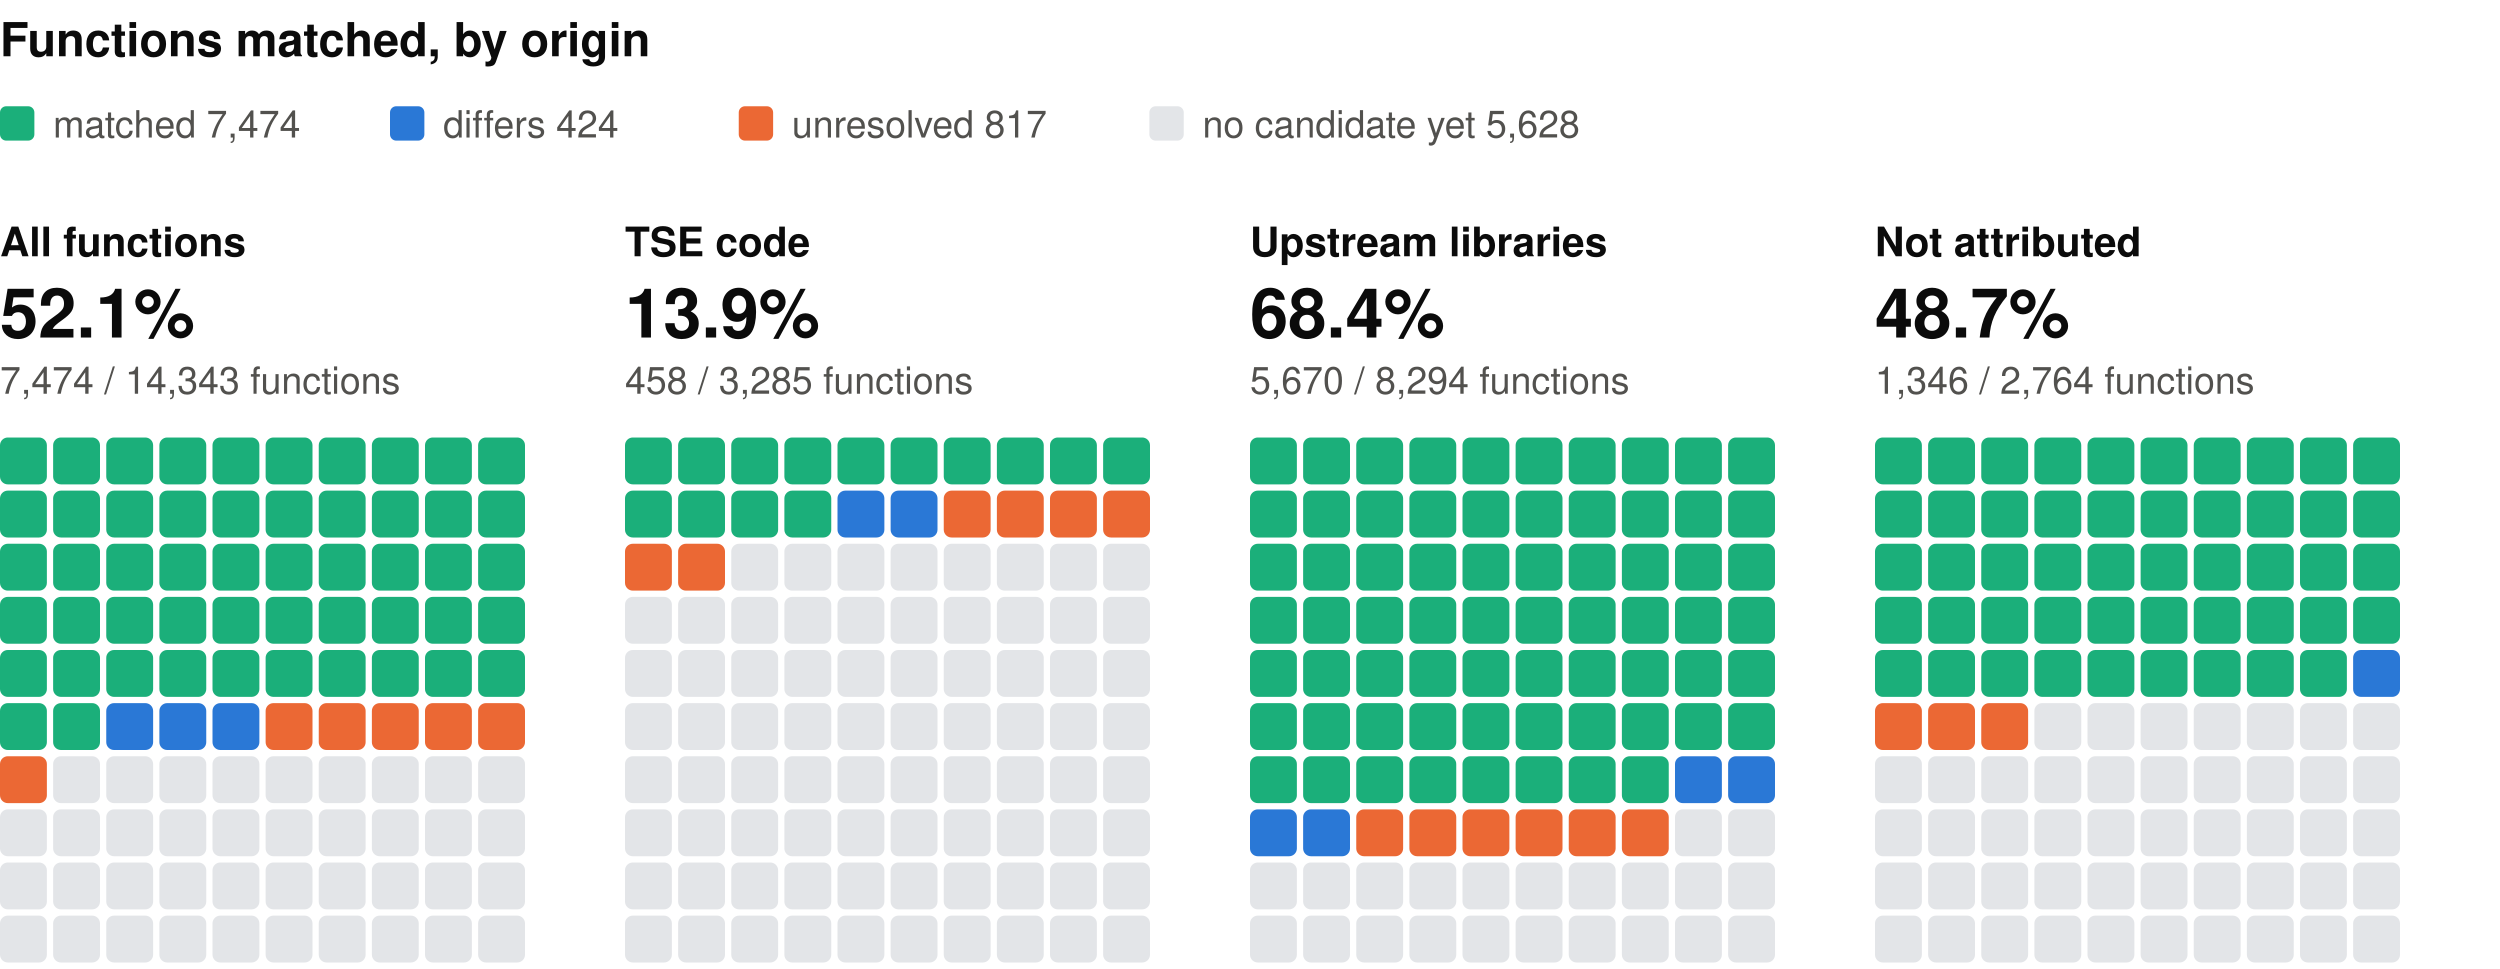
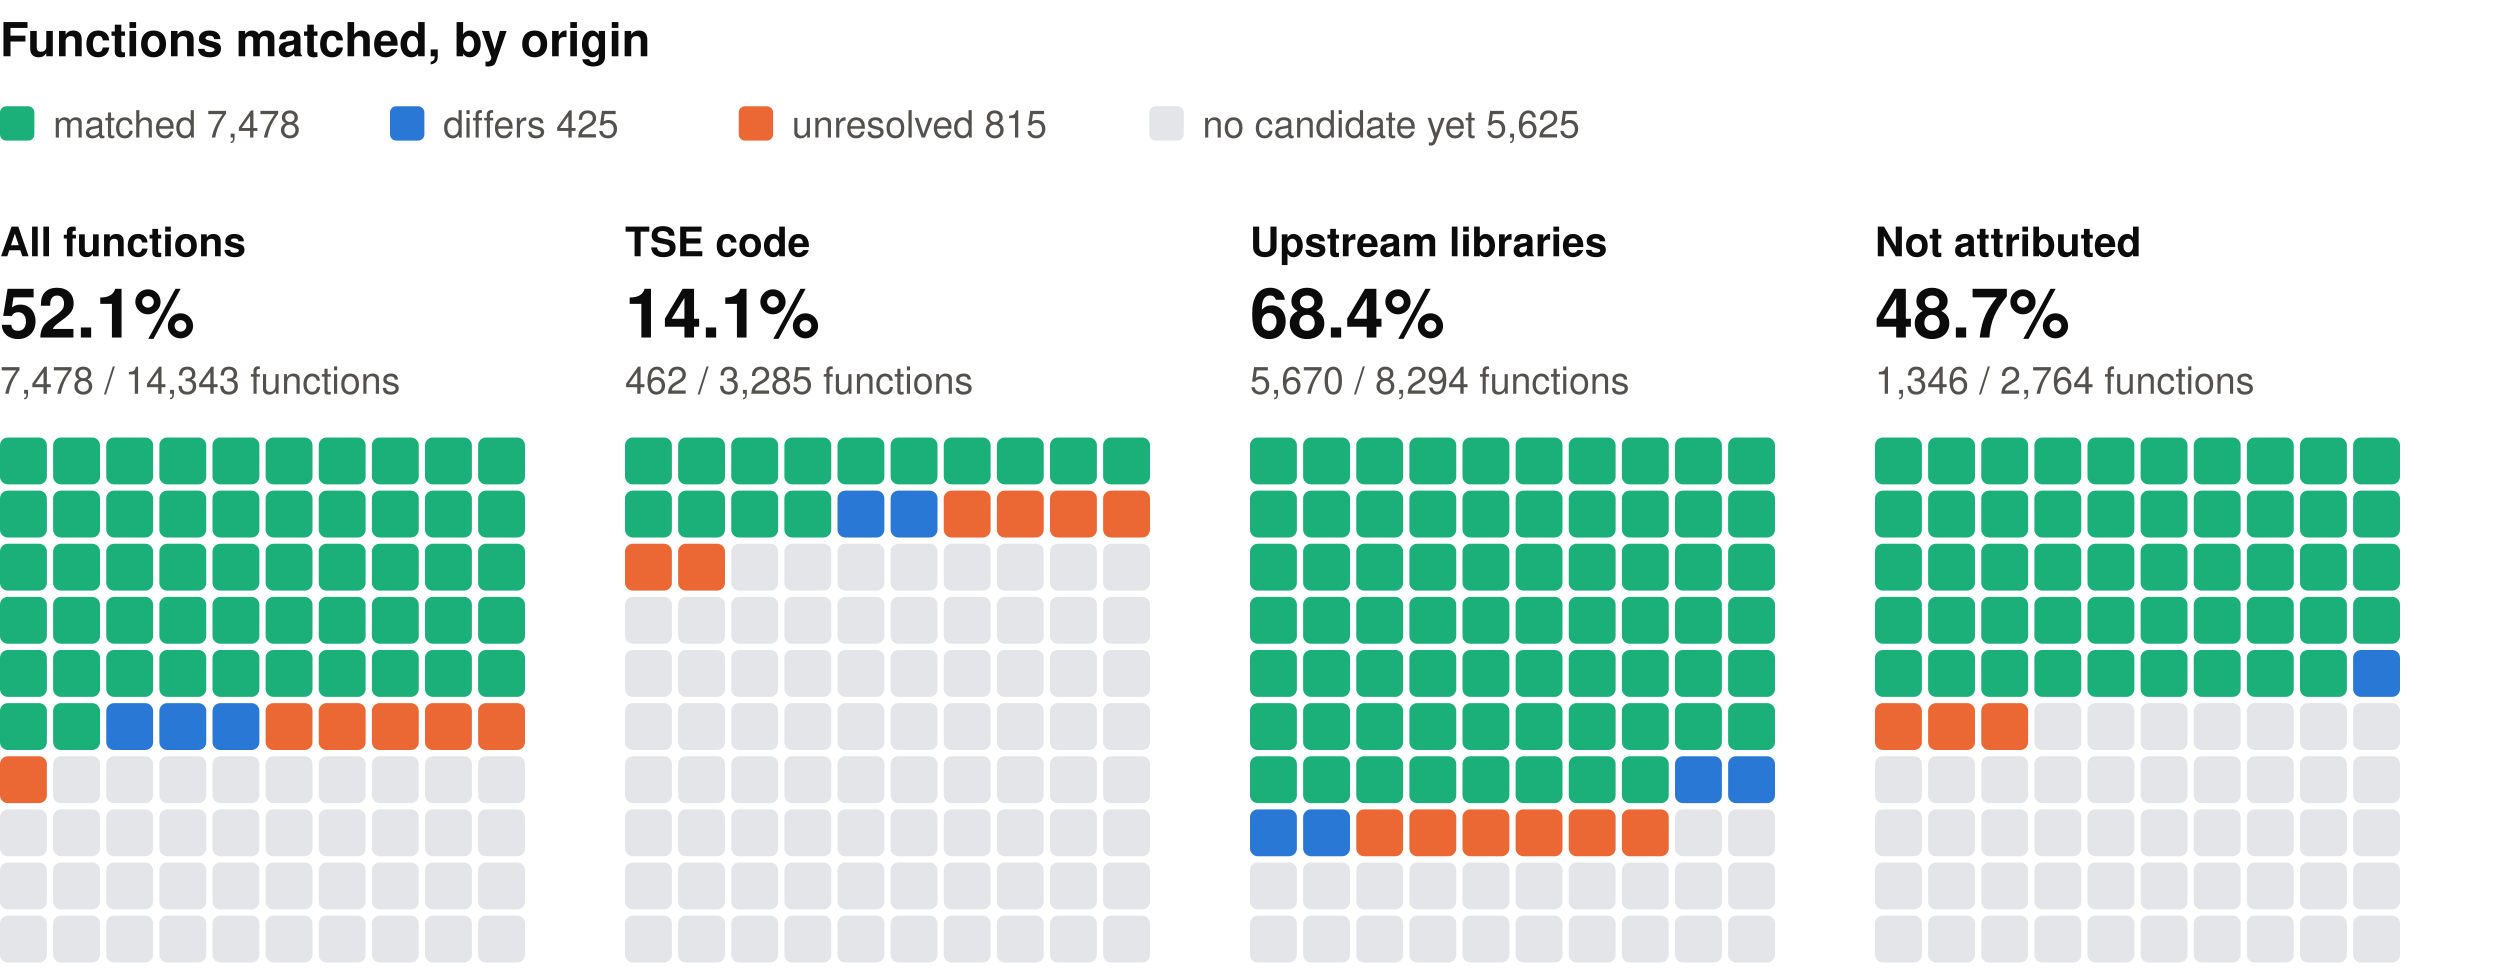
<svg xmlns="http://www.w3.org/2000/svg" width="800" height="310" viewBox="0 0 800 310" role="img" aria-label="Functions matched, by origin: one square per percent, coloured by verdict" font-family="system-ui, -apple-system, 'Segoe UI', Helvetica, Arial, sans-serif">
  <text x="0" y="18" font-size="15" fill="#0b0b0b" font-weight="600">Functions matched, by origin</text>
  <rect x="0" y="34" width="11" height="11" rx="2" fill="#1baf7a" />
-   <text x="17" y="44" font-size="12" fill="#52514e">matched 7,474</text>
+   <text x="17" y="44" font-size="12" fill="#52514e">matched 7,478</text>
  <rect x="124.8" y="34" width="11" height="11" rx="2" fill="#2a78d6" />
-   <text x="141.8" y="44" font-size="12" fill="#52514e">differs 424</text>
+   <text x="141.8" y="44" font-size="12" fill="#52514e">differs 425</text>
  <rect x="236.4" y="34" width="11" height="11" rx="2" fill="#eb6834" />
-   <text x="253.4" y="44" font-size="12" fill="#52514e">unresolved 817</text>
+   <text x="253.4" y="44" font-size="12" fill="#52514e">unresolved 815</text>
  <rect x="367.8" y="34" width="11" height="11" rx="2" fill="#e3e5e8" />
-   <text x="384.8" y="44" font-size="12" fill="#52514e">no candidate yet 5,628</text>
+   <text x="384.8" y="44" font-size="12" fill="#52514e">no candidate yet 5,625</text>
  <text x="0" y="82" font-size="13" fill="#0b0b0b" font-weight="600">All functions</text>
  <text x="0" y="108" font-size="22" fill="#0b0b0b" font-weight="600">52.1%</text>
-   <text x="0" y="126" font-size="12" fill="#52514e">7,474 / 14,343 functions</text>
+   <text x="0" y="126" font-size="12" fill="#52514e">7,478 / 14,343 functions</text>
  <rect x="0" y="140" width="15" height="15" rx="2.5" fill="#1baf7a" />
  <rect x="17" y="140" width="15" height="15" rx="2.5" fill="#1baf7a" />
  <rect x="34" y="140" width="15" height="15" rx="2.5" fill="#1baf7a" />
  <rect x="51" y="140" width="15" height="15" rx="2.5" fill="#1baf7a" />
  <rect x="68" y="140" width="15" height="15" rx="2.5" fill="#1baf7a" />
  <rect x="85" y="140" width="15" height="15" rx="2.5" fill="#1baf7a" />
  <rect x="102" y="140" width="15" height="15" rx="2.5" fill="#1baf7a" />
  <rect x="119" y="140" width="15" height="15" rx="2.5" fill="#1baf7a" />
  <rect x="136" y="140" width="15" height="15" rx="2.5" fill="#1baf7a" />
  <rect x="153" y="140" width="15" height="15" rx="2.5" fill="#1baf7a" />
  <rect x="0" y="157" width="15" height="15" rx="2.5" fill="#1baf7a" />
  <rect x="17" y="157" width="15" height="15" rx="2.5" fill="#1baf7a" />
  <rect x="34" y="157" width="15" height="15" rx="2.5" fill="#1baf7a" />
  <rect x="51" y="157" width="15" height="15" rx="2.5" fill="#1baf7a" />
  <rect x="68" y="157" width="15" height="15" rx="2.5" fill="#1baf7a" />
  <rect x="85" y="157" width="15" height="15" rx="2.5" fill="#1baf7a" />
  <rect x="102" y="157" width="15" height="15" rx="2.5" fill="#1baf7a" />
  <rect x="119" y="157" width="15" height="15" rx="2.5" fill="#1baf7a" />
  <rect x="136" y="157" width="15" height="15" rx="2.5" fill="#1baf7a" />
  <rect x="153" y="157" width="15" height="15" rx="2.5" fill="#1baf7a" />
  <rect x="0" y="174" width="15" height="15" rx="2.5" fill="#1baf7a" />
  <rect x="17" y="174" width="15" height="15" rx="2.5" fill="#1baf7a" />
  <rect x="34" y="174" width="15" height="15" rx="2.5" fill="#1baf7a" />
  <rect x="51" y="174" width="15" height="15" rx="2.5" fill="#1baf7a" />
  <rect x="68" y="174" width="15" height="15" rx="2.5" fill="#1baf7a" />
  <rect x="85" y="174" width="15" height="15" rx="2.5" fill="#1baf7a" />
  <rect x="102" y="174" width="15" height="15" rx="2.5" fill="#1baf7a" />
  <rect x="119" y="174" width="15" height="15" rx="2.5" fill="#1baf7a" />
  <rect x="136" y="174" width="15" height="15" rx="2.5" fill="#1baf7a" />
  <rect x="153" y="174" width="15" height="15" rx="2.5" fill="#1baf7a" />
  <rect x="0" y="191" width="15" height="15" rx="2.5" fill="#1baf7a" />
  <rect x="17" y="191" width="15" height="15" rx="2.5" fill="#1baf7a" />
  <rect x="34" y="191" width="15" height="15" rx="2.5" fill="#1baf7a" />
  <rect x="51" y="191" width="15" height="15" rx="2.5" fill="#1baf7a" />
  <rect x="68" y="191" width="15" height="15" rx="2.5" fill="#1baf7a" />
  <rect x="85" y="191" width="15" height="15" rx="2.5" fill="#1baf7a" />
  <rect x="102" y="191" width="15" height="15" rx="2.5" fill="#1baf7a" />
  <rect x="119" y="191" width="15" height="15" rx="2.5" fill="#1baf7a" />
  <rect x="136" y="191" width="15" height="15" rx="2.5" fill="#1baf7a" />
  <rect x="153" y="191" width="15" height="15" rx="2.5" fill="#1baf7a" />
  <rect x="0" y="208" width="15" height="15" rx="2.5" fill="#1baf7a" />
  <rect x="17" y="208" width="15" height="15" rx="2.5" fill="#1baf7a" />
  <rect x="34" y="208" width="15" height="15" rx="2.5" fill="#1baf7a" />
  <rect x="51" y="208" width="15" height="15" rx="2.5" fill="#1baf7a" />
  <rect x="68" y="208" width="15" height="15" rx="2.5" fill="#1baf7a" />
  <rect x="85" y="208" width="15" height="15" rx="2.5" fill="#1baf7a" />
  <rect x="102" y="208" width="15" height="15" rx="2.5" fill="#1baf7a" />
  <rect x="119" y="208" width="15" height="15" rx="2.5" fill="#1baf7a" />
  <rect x="136" y="208" width="15" height="15" rx="2.5" fill="#1baf7a" />
  <rect x="153" y="208" width="15" height="15" rx="2.5" fill="#1baf7a" />
  <rect x="0" y="225" width="15" height="15" rx="2.5" fill="#1baf7a" />
  <rect x="17" y="225" width="15" height="15" rx="2.5" fill="#1baf7a" />
  <rect x="34" y="225" width="15" height="15" rx="2.5" fill="#2a78d6" />
  <rect x="51" y="225" width="15" height="15" rx="2.5" fill="#2a78d6" />
  <rect x="68" y="225" width="15" height="15" rx="2.5" fill="#2a78d6" />
  <rect x="85" y="225" width="15" height="15" rx="2.5" fill="#eb6834" />
  <rect x="102" y="225" width="15" height="15" rx="2.5" fill="#eb6834" />
  <rect x="119" y="225" width="15" height="15" rx="2.5" fill="#eb6834" />
  <rect x="136" y="225" width="15" height="15" rx="2.5" fill="#eb6834" />
  <rect x="153" y="225" width="15" height="15" rx="2.5" fill="#eb6834" />
  <rect x="0" y="242" width="15" height="15" rx="2.5" fill="#eb6834" />
  <rect x="17" y="242" width="15" height="15" rx="2.5" fill="#e3e5e8" />
  <rect x="34" y="242" width="15" height="15" rx="2.5" fill="#e3e5e8" />
  <rect x="51" y="242" width="15" height="15" rx="2.5" fill="#e3e5e8" />
  <rect x="68" y="242" width="15" height="15" rx="2.5" fill="#e3e5e8" />
  <rect x="85" y="242" width="15" height="15" rx="2.5" fill="#e3e5e8" />
  <rect x="102" y="242" width="15" height="15" rx="2.5" fill="#e3e5e8" />
  <rect x="119" y="242" width="15" height="15" rx="2.5" fill="#e3e5e8" />
  <rect x="136" y="242" width="15" height="15" rx="2.5" fill="#e3e5e8" />
  <rect x="153" y="242" width="15" height="15" rx="2.5" fill="#e3e5e8" />
  <rect x="0" y="259" width="15" height="15" rx="2.5" fill="#e3e5e8" />
  <rect x="17" y="259" width="15" height="15" rx="2.5" fill="#e3e5e8" />
  <rect x="34" y="259" width="15" height="15" rx="2.5" fill="#e3e5e8" />
  <rect x="51" y="259" width="15" height="15" rx="2.5" fill="#e3e5e8" />
  <rect x="68" y="259" width="15" height="15" rx="2.5" fill="#e3e5e8" />
  <rect x="85" y="259" width="15" height="15" rx="2.5" fill="#e3e5e8" />
  <rect x="102" y="259" width="15" height="15" rx="2.5" fill="#e3e5e8" />
  <rect x="119" y="259" width="15" height="15" rx="2.5" fill="#e3e5e8" />
  <rect x="136" y="259" width="15" height="15" rx="2.5" fill="#e3e5e8" />
  <rect x="153" y="259" width="15" height="15" rx="2.5" fill="#e3e5e8" />
  <rect x="0" y="276" width="15" height="15" rx="2.5" fill="#e3e5e8" />
  <rect x="17" y="276" width="15" height="15" rx="2.5" fill="#e3e5e8" />
  <rect x="34" y="276" width="15" height="15" rx="2.5" fill="#e3e5e8" />
  <rect x="51" y="276" width="15" height="15" rx="2.5" fill="#e3e5e8" />
  <rect x="68" y="276" width="15" height="15" rx="2.5" fill="#e3e5e8" />
  <rect x="85" y="276" width="15" height="15" rx="2.5" fill="#e3e5e8" />
  <rect x="102" y="276" width="15" height="15" rx="2.5" fill="#e3e5e8" />
  <rect x="119" y="276" width="15" height="15" rx="2.5" fill="#e3e5e8" />
  <rect x="136" y="276" width="15" height="15" rx="2.5" fill="#e3e5e8" />
  <rect x="153" y="276" width="15" height="15" rx="2.5" fill="#e3e5e8" />
  <rect x="0" y="293" width="15" height="15" rx="2.5" fill="#e3e5e8" />
  <rect x="17" y="293" width="15" height="15" rx="2.5" fill="#e3e5e8" />
  <rect x="34" y="293" width="15" height="15" rx="2.5" fill="#e3e5e8" />
  <rect x="51" y="293" width="15" height="15" rx="2.5" fill="#e3e5e8" />
  <rect x="68" y="293" width="15" height="15" rx="2.5" fill="#e3e5e8" />
  <rect x="85" y="293" width="15" height="15" rx="2.5" fill="#e3e5e8" />
  <rect x="102" y="293" width="15" height="15" rx="2.5" fill="#e3e5e8" />
  <rect x="119" y="293" width="15" height="15" rx="2.5" fill="#e3e5e8" />
  <rect x="136" y="293" width="15" height="15" rx="2.5" fill="#e3e5e8" />
  <rect x="153" y="293" width="15" height="15" rx="2.5" fill="#e3e5e8" />
  <text x="200" y="82" font-size="13" fill="#0b0b0b" font-weight="600">TSE code</text>
-   <text x="200" y="108" font-size="22" fill="#0b0b0b" font-weight="600">13.9%</text>
-   <text x="200" y="126" font-size="12" fill="#52514e">458 / 3,285 functions</text>
+   <text x="200" y="108" font-size="22" fill="#0b0b0b" font-weight="600">14.1%</text>
+   <text x="200" y="126" font-size="12" fill="#52514e">462 / 3,285 functions</text>
  <rect x="200" y="140" width="15" height="15" rx="2.5" fill="#1baf7a" />
  <rect x="217" y="140" width="15" height="15" rx="2.5" fill="#1baf7a" />
  <rect x="234" y="140" width="15" height="15" rx="2.5" fill="#1baf7a" />
  <rect x="251" y="140" width="15" height="15" rx="2.5" fill="#1baf7a" />
  <rect x="268" y="140" width="15" height="15" rx="2.5" fill="#1baf7a" />
  <rect x="285" y="140" width="15" height="15" rx="2.5" fill="#1baf7a" />
  <rect x="302" y="140" width="15" height="15" rx="2.5" fill="#1baf7a" />
  <rect x="319" y="140" width="15" height="15" rx="2.5" fill="#1baf7a" />
  <rect x="336" y="140" width="15" height="15" rx="2.5" fill="#1baf7a" />
  <rect x="353" y="140" width="15" height="15" rx="2.5" fill="#1baf7a" />
  <rect x="200" y="157" width="15" height="15" rx="2.5" fill="#1baf7a" />
  <rect x="217" y="157" width="15" height="15" rx="2.5" fill="#1baf7a" />
  <rect x="234" y="157" width="15" height="15" rx="2.5" fill="#1baf7a" />
  <rect x="251" y="157" width="15" height="15" rx="2.5" fill="#1baf7a" />
  <rect x="268" y="157" width="15" height="15" rx="2.5" fill="#2a78d6" />
  <rect x="285" y="157" width="15" height="15" rx="2.5" fill="#2a78d6" />
  <rect x="302" y="157" width="15" height="15" rx="2.5" fill="#eb6834" />
  <rect x="319" y="157" width="15" height="15" rx="2.5" fill="#eb6834" />
  <rect x="336" y="157" width="15" height="15" rx="2.5" fill="#eb6834" />
  <rect x="353" y="157" width="15" height="15" rx="2.5" fill="#eb6834" />
  <rect x="200" y="174" width="15" height="15" rx="2.5" fill="#eb6834" />
  <rect x="217" y="174" width="15" height="15" rx="2.5" fill="#eb6834" />
  <rect x="234" y="174" width="15" height="15" rx="2.5" fill="#e3e5e8" />
  <rect x="251" y="174" width="15" height="15" rx="2.5" fill="#e3e5e8" />
  <rect x="268" y="174" width="15" height="15" rx="2.5" fill="#e3e5e8" />
  <rect x="285" y="174" width="15" height="15" rx="2.5" fill="#e3e5e8" />
  <rect x="302" y="174" width="15" height="15" rx="2.5" fill="#e3e5e8" />
  <rect x="319" y="174" width="15" height="15" rx="2.5" fill="#e3e5e8" />
  <rect x="336" y="174" width="15" height="15" rx="2.5" fill="#e3e5e8" />
  <rect x="353" y="174" width="15" height="15" rx="2.5" fill="#e3e5e8" />
  <rect x="200" y="191" width="15" height="15" rx="2.5" fill="#e3e5e8" />
  <rect x="217" y="191" width="15" height="15" rx="2.5" fill="#e3e5e8" />
  <rect x="234" y="191" width="15" height="15" rx="2.5" fill="#e3e5e8" />
  <rect x="251" y="191" width="15" height="15" rx="2.5" fill="#e3e5e8" />
  <rect x="268" y="191" width="15" height="15" rx="2.5" fill="#e3e5e8" />
  <rect x="285" y="191" width="15" height="15" rx="2.5" fill="#e3e5e8" />
  <rect x="302" y="191" width="15" height="15" rx="2.5" fill="#e3e5e8" />
  <rect x="319" y="191" width="15" height="15" rx="2.5" fill="#e3e5e8" />
  <rect x="336" y="191" width="15" height="15" rx="2.5" fill="#e3e5e8" />
  <rect x="353" y="191" width="15" height="15" rx="2.5" fill="#e3e5e8" />
  <rect x="200" y="208" width="15" height="15" rx="2.5" fill="#e3e5e8" />
  <rect x="217" y="208" width="15" height="15" rx="2.5" fill="#e3e5e8" />
  <rect x="234" y="208" width="15" height="15" rx="2.5" fill="#e3e5e8" />
  <rect x="251" y="208" width="15" height="15" rx="2.5" fill="#e3e5e8" />
  <rect x="268" y="208" width="15" height="15" rx="2.5" fill="#e3e5e8" />
  <rect x="285" y="208" width="15" height="15" rx="2.5" fill="#e3e5e8" />
  <rect x="302" y="208" width="15" height="15" rx="2.5" fill="#e3e5e8" />
  <rect x="319" y="208" width="15" height="15" rx="2.5" fill="#e3e5e8" />
  <rect x="336" y="208" width="15" height="15" rx="2.5" fill="#e3e5e8" />
  <rect x="353" y="208" width="15" height="15" rx="2.5" fill="#e3e5e8" />
  <rect x="200" y="225" width="15" height="15" rx="2.5" fill="#e3e5e8" />
  <rect x="217" y="225" width="15" height="15" rx="2.5" fill="#e3e5e8" />
  <rect x="234" y="225" width="15" height="15" rx="2.5" fill="#e3e5e8" />
  <rect x="251" y="225" width="15" height="15" rx="2.5" fill="#e3e5e8" />
  <rect x="268" y="225" width="15" height="15" rx="2.5" fill="#e3e5e8" />
  <rect x="285" y="225" width="15" height="15" rx="2.5" fill="#e3e5e8" />
  <rect x="302" y="225" width="15" height="15" rx="2.5" fill="#e3e5e8" />
  <rect x="319" y="225" width="15" height="15" rx="2.5" fill="#e3e5e8" />
  <rect x="336" y="225" width="15" height="15" rx="2.5" fill="#e3e5e8" />
  <rect x="353" y="225" width="15" height="15" rx="2.5" fill="#e3e5e8" />
  <rect x="200" y="242" width="15" height="15" rx="2.5" fill="#e3e5e8" />
  <rect x="217" y="242" width="15" height="15" rx="2.5" fill="#e3e5e8" />
  <rect x="234" y="242" width="15" height="15" rx="2.5" fill="#e3e5e8" />
  <rect x="251" y="242" width="15" height="15" rx="2.5" fill="#e3e5e8" />
  <rect x="268" y="242" width="15" height="15" rx="2.5" fill="#e3e5e8" />
  <rect x="285" y="242" width="15" height="15" rx="2.5" fill="#e3e5e8" />
  <rect x="302" y="242" width="15" height="15" rx="2.5" fill="#e3e5e8" />
  <rect x="319" y="242" width="15" height="15" rx="2.5" fill="#e3e5e8" />
  <rect x="336" y="242" width="15" height="15" rx="2.5" fill="#e3e5e8" />
  <rect x="353" y="242" width="15" height="15" rx="2.5" fill="#e3e5e8" />
  <rect x="200" y="259" width="15" height="15" rx="2.5" fill="#e3e5e8" />
  <rect x="217" y="259" width="15" height="15" rx="2.5" fill="#e3e5e8" />
  <rect x="234" y="259" width="15" height="15" rx="2.5" fill="#e3e5e8" />
  <rect x="251" y="259" width="15" height="15" rx="2.5" fill="#e3e5e8" />
  <rect x="268" y="259" width="15" height="15" rx="2.5" fill="#e3e5e8" />
  <rect x="285" y="259" width="15" height="15" rx="2.5" fill="#e3e5e8" />
  <rect x="302" y="259" width="15" height="15" rx="2.5" fill="#e3e5e8" />
  <rect x="319" y="259" width="15" height="15" rx="2.5" fill="#e3e5e8" />
  <rect x="336" y="259" width="15" height="15" rx="2.5" fill="#e3e5e8" />
  <rect x="353" y="259" width="15" height="15" rx="2.5" fill="#e3e5e8" />
  <rect x="200" y="276" width="15" height="15" rx="2.5" fill="#e3e5e8" />
  <rect x="217" y="276" width="15" height="15" rx="2.5" fill="#e3e5e8" />
  <rect x="234" y="276" width="15" height="15" rx="2.5" fill="#e3e5e8" />
  <rect x="251" y="276" width="15" height="15" rx="2.5" fill="#e3e5e8" />
  <rect x="268" y="276" width="15" height="15" rx="2.5" fill="#e3e5e8" />
  <rect x="285" y="276" width="15" height="15" rx="2.5" fill="#e3e5e8" />
  <rect x="302" y="276" width="15" height="15" rx="2.5" fill="#e3e5e8" />
  <rect x="319" y="276" width="15" height="15" rx="2.5" fill="#e3e5e8" />
  <rect x="336" y="276" width="15" height="15" rx="2.5" fill="#e3e5e8" />
  <rect x="353" y="276" width="15" height="15" rx="2.5" fill="#e3e5e8" />
  <rect x="200" y="293" width="15" height="15" rx="2.5" fill="#e3e5e8" />
  <rect x="217" y="293" width="15" height="15" rx="2.5" fill="#e3e5e8" />
  <rect x="234" y="293" width="15" height="15" rx="2.5" fill="#e3e5e8" />
  <rect x="251" y="293" width="15" height="15" rx="2.5" fill="#e3e5e8" />
  <rect x="268" y="293" width="15" height="15" rx="2.5" fill="#e3e5e8" />
  <rect x="285" y="293" width="15" height="15" rx="2.5" fill="#e3e5e8" />
  <rect x="302" y="293" width="15" height="15" rx="2.5" fill="#e3e5e8" />
  <rect x="319" y="293" width="15" height="15" rx="2.5" fill="#e3e5e8" />
  <rect x="336" y="293" width="15" height="15" rx="2.5" fill="#e3e5e8" />
  <rect x="353" y="293" width="15" height="15" rx="2.5" fill="#e3e5e8" />
  <text x="400" y="82" font-size="13" fill="#0b0b0b" font-weight="600">Upstream libraries</text>
  <text x="400" y="108" font-size="22" fill="#0b0b0b" font-weight="600">68.4%</text>
  <text x="400" y="126" font-size="12" fill="#52514e">5,670 / 8,294 functions</text>
  <rect x="400" y="140" width="15" height="15" rx="2.5" fill="#1baf7a" />
  <rect x="417" y="140" width="15" height="15" rx="2.5" fill="#1baf7a" />
  <rect x="434" y="140" width="15" height="15" rx="2.5" fill="#1baf7a" />
  <rect x="451" y="140" width="15" height="15" rx="2.5" fill="#1baf7a" />
  <rect x="468" y="140" width="15" height="15" rx="2.5" fill="#1baf7a" />
  <rect x="485" y="140" width="15" height="15" rx="2.5" fill="#1baf7a" />
  <rect x="502" y="140" width="15" height="15" rx="2.5" fill="#1baf7a" />
  <rect x="519" y="140" width="15" height="15" rx="2.5" fill="#1baf7a" />
  <rect x="536" y="140" width="15" height="15" rx="2.5" fill="#1baf7a" />
  <rect x="553" y="140" width="15" height="15" rx="2.5" fill="#1baf7a" />
  <rect x="400" y="157" width="15" height="15" rx="2.5" fill="#1baf7a" />
  <rect x="417" y="157" width="15" height="15" rx="2.5" fill="#1baf7a" />
  <rect x="434" y="157" width="15" height="15" rx="2.5" fill="#1baf7a" />
  <rect x="451" y="157" width="15" height="15" rx="2.5" fill="#1baf7a" />
  <rect x="468" y="157" width="15" height="15" rx="2.5" fill="#1baf7a" />
  <rect x="485" y="157" width="15" height="15" rx="2.5" fill="#1baf7a" />
  <rect x="502" y="157" width="15" height="15" rx="2.5" fill="#1baf7a" />
  <rect x="519" y="157" width="15" height="15" rx="2.5" fill="#1baf7a" />
  <rect x="536" y="157" width="15" height="15" rx="2.5" fill="#1baf7a" />
  <rect x="553" y="157" width="15" height="15" rx="2.5" fill="#1baf7a" />
  <rect x="400" y="174" width="15" height="15" rx="2.5" fill="#1baf7a" />
  <rect x="417" y="174" width="15" height="15" rx="2.5" fill="#1baf7a" />
  <rect x="434" y="174" width="15" height="15" rx="2.5" fill="#1baf7a" />
  <rect x="451" y="174" width="15" height="15" rx="2.5" fill="#1baf7a" />
  <rect x="468" y="174" width="15" height="15" rx="2.5" fill="#1baf7a" />
  <rect x="485" y="174" width="15" height="15" rx="2.5" fill="#1baf7a" />
  <rect x="502" y="174" width="15" height="15" rx="2.5" fill="#1baf7a" />
  <rect x="519" y="174" width="15" height="15" rx="2.5" fill="#1baf7a" />
  <rect x="536" y="174" width="15" height="15" rx="2.5" fill="#1baf7a" />
  <rect x="553" y="174" width="15" height="15" rx="2.5" fill="#1baf7a" />
  <rect x="400" y="191" width="15" height="15" rx="2.5" fill="#1baf7a" />
  <rect x="417" y="191" width="15" height="15" rx="2.5" fill="#1baf7a" />
  <rect x="434" y="191" width="15" height="15" rx="2.5" fill="#1baf7a" />
  <rect x="451" y="191" width="15" height="15" rx="2.5" fill="#1baf7a" />
  <rect x="468" y="191" width="15" height="15" rx="2.5" fill="#1baf7a" />
  <rect x="485" y="191" width="15" height="15" rx="2.5" fill="#1baf7a" />
  <rect x="502" y="191" width="15" height="15" rx="2.5" fill="#1baf7a" />
  <rect x="519" y="191" width="15" height="15" rx="2.5" fill="#1baf7a" />
  <rect x="536" y="191" width="15" height="15" rx="2.5" fill="#1baf7a" />
  <rect x="553" y="191" width="15" height="15" rx="2.5" fill="#1baf7a" />
  <rect x="400" y="208" width="15" height="15" rx="2.5" fill="#1baf7a" />
  <rect x="417" y="208" width="15" height="15" rx="2.5" fill="#1baf7a" />
  <rect x="434" y="208" width="15" height="15" rx="2.5" fill="#1baf7a" />
  <rect x="451" y="208" width="15" height="15" rx="2.5" fill="#1baf7a" />
  <rect x="468" y="208" width="15" height="15" rx="2.5" fill="#1baf7a" />
  <rect x="485" y="208" width="15" height="15" rx="2.5" fill="#1baf7a" />
  <rect x="502" y="208" width="15" height="15" rx="2.5" fill="#1baf7a" />
  <rect x="519" y="208" width="15" height="15" rx="2.5" fill="#1baf7a" />
  <rect x="536" y="208" width="15" height="15" rx="2.5" fill="#1baf7a" />
  <rect x="553" y="208" width="15" height="15" rx="2.5" fill="#1baf7a" />
  <rect x="400" y="225" width="15" height="15" rx="2.5" fill="#1baf7a" />
  <rect x="417" y="225" width="15" height="15" rx="2.5" fill="#1baf7a" />
  <rect x="434" y="225" width="15" height="15" rx="2.5" fill="#1baf7a" />
  <rect x="451" y="225" width="15" height="15" rx="2.5" fill="#1baf7a" />
  <rect x="468" y="225" width="15" height="15" rx="2.5" fill="#1baf7a" />
  <rect x="485" y="225" width="15" height="15" rx="2.5" fill="#1baf7a" />
  <rect x="502" y="225" width="15" height="15" rx="2.5" fill="#1baf7a" />
  <rect x="519" y="225" width="15" height="15" rx="2.5" fill="#1baf7a" />
  <rect x="536" y="225" width="15" height="15" rx="2.5" fill="#1baf7a" />
  <rect x="553" y="225" width="15" height="15" rx="2.5" fill="#1baf7a" />
  <rect x="400" y="242" width="15" height="15" rx="2.5" fill="#1baf7a" />
  <rect x="417" y="242" width="15" height="15" rx="2.5" fill="#1baf7a" />
  <rect x="434" y="242" width="15" height="15" rx="2.5" fill="#1baf7a" />
  <rect x="451" y="242" width="15" height="15" rx="2.5" fill="#1baf7a" />
  <rect x="468" y="242" width="15" height="15" rx="2.5" fill="#1baf7a" />
  <rect x="485" y="242" width="15" height="15" rx="2.5" fill="#1baf7a" />
  <rect x="502" y="242" width="15" height="15" rx="2.5" fill="#1baf7a" />
  <rect x="519" y="242" width="15" height="15" rx="2.5" fill="#1baf7a" />
  <rect x="536" y="242" width="15" height="15" rx="2.5" fill="#2a78d6" />
  <rect x="553" y="242" width="15" height="15" rx="2.5" fill="#2a78d6" />
  <rect x="400" y="259" width="15" height="15" rx="2.5" fill="#2a78d6" />
  <rect x="417" y="259" width="15" height="15" rx="2.5" fill="#2a78d6" />
  <rect x="434" y="259" width="15" height="15" rx="2.5" fill="#eb6834" />
  <rect x="451" y="259" width="15" height="15" rx="2.5" fill="#eb6834" />
  <rect x="468" y="259" width="15" height="15" rx="2.5" fill="#eb6834" />
  <rect x="485" y="259" width="15" height="15" rx="2.5" fill="#eb6834" />
  <rect x="502" y="259" width="15" height="15" rx="2.5" fill="#eb6834" />
  <rect x="519" y="259" width="15" height="15" rx="2.5" fill="#eb6834" />
  <rect x="536" y="259" width="15" height="15" rx="2.5" fill="#e3e5e8" />
  <rect x="553" y="259" width="15" height="15" rx="2.5" fill="#e3e5e8" />
  <rect x="400" y="276" width="15" height="15" rx="2.5" fill="#e3e5e8" />
  <rect x="417" y="276" width="15" height="15" rx="2.5" fill="#e3e5e8" />
  <rect x="434" y="276" width="15" height="15" rx="2.5" fill="#e3e5e8" />
  <rect x="451" y="276" width="15" height="15" rx="2.5" fill="#e3e5e8" />
  <rect x="468" y="276" width="15" height="15" rx="2.5" fill="#e3e5e8" />
  <rect x="485" y="276" width="15" height="15" rx="2.5" fill="#e3e5e8" />
  <rect x="502" y="276" width="15" height="15" rx="2.5" fill="#e3e5e8" />
  <rect x="519" y="276" width="15" height="15" rx="2.5" fill="#e3e5e8" />
  <rect x="536" y="276" width="15" height="15" rx="2.5" fill="#e3e5e8" />
  <rect x="553" y="276" width="15" height="15" rx="2.5" fill="#e3e5e8" />
  <rect x="400" y="293" width="15" height="15" rx="2.5" fill="#e3e5e8" />
  <rect x="417" y="293" width="15" height="15" rx="2.5" fill="#e3e5e8" />
  <rect x="434" y="293" width="15" height="15" rx="2.5" fill="#e3e5e8" />
  <rect x="451" y="293" width="15" height="15" rx="2.5" fill="#e3e5e8" />
  <rect x="468" y="293" width="15" height="15" rx="2.5" fill="#e3e5e8" />
  <rect x="485" y="293" width="15" height="15" rx="2.5" fill="#e3e5e8" />
  <rect x="502" y="293" width="15" height="15" rx="2.5" fill="#e3e5e8" />
  <rect x="519" y="293" width="15" height="15" rx="2.5" fill="#e3e5e8" />
  <rect x="536" y="293" width="15" height="15" rx="2.5" fill="#e3e5e8" />
  <rect x="553" y="293" width="15" height="15" rx="2.5" fill="#e3e5e8" />
  <text x="600" y="82" font-size="13" fill="#0b0b0b" font-weight="600">Not attributed</text>
  <text x="600" y="108" font-size="22" fill="#0b0b0b" font-weight="600">48.7%</text>
  <text x="600" y="126" font-size="12" fill="#52514e">1,346 / 2,764 functions</text>
  <rect x="600" y="140" width="15" height="15" rx="2.5" fill="#1baf7a" />
  <rect x="617" y="140" width="15" height="15" rx="2.5" fill="#1baf7a" />
  <rect x="634" y="140" width="15" height="15" rx="2.5" fill="#1baf7a" />
  <rect x="651" y="140" width="15" height="15" rx="2.5" fill="#1baf7a" />
  <rect x="668" y="140" width="15" height="15" rx="2.5" fill="#1baf7a" />
  <rect x="685" y="140" width="15" height="15" rx="2.5" fill="#1baf7a" />
  <rect x="702" y="140" width="15" height="15" rx="2.5" fill="#1baf7a" />
  <rect x="719" y="140" width="15" height="15" rx="2.5" fill="#1baf7a" />
  <rect x="736" y="140" width="15" height="15" rx="2.5" fill="#1baf7a" />
  <rect x="753" y="140" width="15" height="15" rx="2.5" fill="#1baf7a" />
  <rect x="600" y="157" width="15" height="15" rx="2.5" fill="#1baf7a" />
  <rect x="617" y="157" width="15" height="15" rx="2.5" fill="#1baf7a" />
  <rect x="634" y="157" width="15" height="15" rx="2.5" fill="#1baf7a" />
  <rect x="651" y="157" width="15" height="15" rx="2.5" fill="#1baf7a" />
  <rect x="668" y="157" width="15" height="15" rx="2.5" fill="#1baf7a" />
  <rect x="685" y="157" width="15" height="15" rx="2.5" fill="#1baf7a" />
  <rect x="702" y="157" width="15" height="15" rx="2.5" fill="#1baf7a" />
  <rect x="719" y="157" width="15" height="15" rx="2.5" fill="#1baf7a" />
  <rect x="736" y="157" width="15" height="15" rx="2.5" fill="#1baf7a" />
  <rect x="753" y="157" width="15" height="15" rx="2.5" fill="#1baf7a" />
  <rect x="600" y="174" width="15" height="15" rx="2.5" fill="#1baf7a" />
  <rect x="617" y="174" width="15" height="15" rx="2.5" fill="#1baf7a" />
  <rect x="634" y="174" width="15" height="15" rx="2.5" fill="#1baf7a" />
  <rect x="651" y="174" width="15" height="15" rx="2.5" fill="#1baf7a" />
  <rect x="668" y="174" width="15" height="15" rx="2.5" fill="#1baf7a" />
  <rect x="685" y="174" width="15" height="15" rx="2.5" fill="#1baf7a" />
  <rect x="702" y="174" width="15" height="15" rx="2.5" fill="#1baf7a" />
  <rect x="719" y="174" width="15" height="15" rx="2.5" fill="#1baf7a" />
  <rect x="736" y="174" width="15" height="15" rx="2.5" fill="#1baf7a" />
  <rect x="753" y="174" width="15" height="15" rx="2.5" fill="#1baf7a" />
  <rect x="600" y="191" width="15" height="15" rx="2.5" fill="#1baf7a" />
  <rect x="617" y="191" width="15" height="15" rx="2.5" fill="#1baf7a" />
  <rect x="634" y="191" width="15" height="15" rx="2.5" fill="#1baf7a" />
  <rect x="651" y="191" width="15" height="15" rx="2.5" fill="#1baf7a" />
  <rect x="668" y="191" width="15" height="15" rx="2.5" fill="#1baf7a" />
  <rect x="685" y="191" width="15" height="15" rx="2.5" fill="#1baf7a" />
  <rect x="702" y="191" width="15" height="15" rx="2.5" fill="#1baf7a" />
  <rect x="719" y="191" width="15" height="15" rx="2.5" fill="#1baf7a" />
  <rect x="736" y="191" width="15" height="15" rx="2.5" fill="#1baf7a" />
  <rect x="753" y="191" width="15" height="15" rx="2.5" fill="#1baf7a" />
  <rect x="600" y="208" width="15" height="15" rx="2.5" fill="#1baf7a" />
  <rect x="617" y="208" width="15" height="15" rx="2.5" fill="#1baf7a" />
  <rect x="634" y="208" width="15" height="15" rx="2.5" fill="#1baf7a" />
  <rect x="651" y="208" width="15" height="15" rx="2.5" fill="#1baf7a" />
  <rect x="668" y="208" width="15" height="15" rx="2.5" fill="#1baf7a" />
  <rect x="685" y="208" width="15" height="15" rx="2.5" fill="#1baf7a" />
  <rect x="702" y="208" width="15" height="15" rx="2.5" fill="#1baf7a" />
  <rect x="719" y="208" width="15" height="15" rx="2.5" fill="#1baf7a" />
  <rect x="736" y="208" width="15" height="15" rx="2.5" fill="#1baf7a" />
  <rect x="753" y="208" width="15" height="15" rx="2.5" fill="#2a78d6" />
  <rect x="600" y="225" width="15" height="15" rx="2.5" fill="#eb6834" />
  <rect x="617" y="225" width="15" height="15" rx="2.5" fill="#eb6834" />
  <rect x="634" y="225" width="15" height="15" rx="2.5" fill="#eb6834" />
  <rect x="651" y="225" width="15" height="15" rx="2.5" fill="#e3e5e8" />
  <rect x="668" y="225" width="15" height="15" rx="2.5" fill="#e3e5e8" />
  <rect x="685" y="225" width="15" height="15" rx="2.5" fill="#e3e5e8" />
  <rect x="702" y="225" width="15" height="15" rx="2.5" fill="#e3e5e8" />
  <rect x="719" y="225" width="15" height="15" rx="2.5" fill="#e3e5e8" />
  <rect x="736" y="225" width="15" height="15" rx="2.5" fill="#e3e5e8" />
  <rect x="753" y="225" width="15" height="15" rx="2.5" fill="#e3e5e8" />
  <rect x="600" y="242" width="15" height="15" rx="2.5" fill="#e3e5e8" />
  <rect x="617" y="242" width="15" height="15" rx="2.5" fill="#e3e5e8" />
  <rect x="634" y="242" width="15" height="15" rx="2.5" fill="#e3e5e8" />
  <rect x="651" y="242" width="15" height="15" rx="2.5" fill="#e3e5e8" />
  <rect x="668" y="242" width="15" height="15" rx="2.5" fill="#e3e5e8" />
  <rect x="685" y="242" width="15" height="15" rx="2.5" fill="#e3e5e8" />
  <rect x="702" y="242" width="15" height="15" rx="2.5" fill="#e3e5e8" />
  <rect x="719" y="242" width="15" height="15" rx="2.5" fill="#e3e5e8" />
  <rect x="736" y="242" width="15" height="15" rx="2.5" fill="#e3e5e8" />
  <rect x="753" y="242" width="15" height="15" rx="2.5" fill="#e3e5e8" />
  <rect x="600" y="259" width="15" height="15" rx="2.5" fill="#e3e5e8" />
  <rect x="617" y="259" width="15" height="15" rx="2.5" fill="#e3e5e8" />
  <rect x="634" y="259" width="15" height="15" rx="2.5" fill="#e3e5e8" />
  <rect x="651" y="259" width="15" height="15" rx="2.5" fill="#e3e5e8" />
  <rect x="668" y="259" width="15" height="15" rx="2.5" fill="#e3e5e8" />
  <rect x="685" y="259" width="15" height="15" rx="2.5" fill="#e3e5e8" />
  <rect x="702" y="259" width="15" height="15" rx="2.5" fill="#e3e5e8" />
  <rect x="719" y="259" width="15" height="15" rx="2.5" fill="#e3e5e8" />
  <rect x="736" y="259" width="15" height="15" rx="2.5" fill="#e3e5e8" />
  <rect x="753" y="259" width="15" height="15" rx="2.5" fill="#e3e5e8" />
  <rect x="600" y="276" width="15" height="15" rx="2.5" fill="#e3e5e8" />
  <rect x="617" y="276" width="15" height="15" rx="2.5" fill="#e3e5e8" />
  <rect x="634" y="276" width="15" height="15" rx="2.5" fill="#e3e5e8" />
  <rect x="651" y="276" width="15" height="15" rx="2.5" fill="#e3e5e8" />
  <rect x="668" y="276" width="15" height="15" rx="2.5" fill="#e3e5e8" />
  <rect x="685" y="276" width="15" height="15" rx="2.5" fill="#e3e5e8" />
  <rect x="702" y="276" width="15" height="15" rx="2.5" fill="#e3e5e8" />
  <rect x="719" y="276" width="15" height="15" rx="2.5" fill="#e3e5e8" />
  <rect x="736" y="276" width="15" height="15" rx="2.5" fill="#e3e5e8" />
  <rect x="753" y="276" width="15" height="15" rx="2.5" fill="#e3e5e8" />
  <rect x="600" y="293" width="15" height="15" rx="2.5" fill="#e3e5e8" />
  <rect x="617" y="293" width="15" height="15" rx="2.5" fill="#e3e5e8" />
  <rect x="634" y="293" width="15" height="15" rx="2.5" fill="#e3e5e8" />
  <rect x="651" y="293" width="15" height="15" rx="2.5" fill="#e3e5e8" />
  <rect x="668" y="293" width="15" height="15" rx="2.5" fill="#e3e5e8" />
  <rect x="685" y="293" width="15" height="15" rx="2.5" fill="#e3e5e8" />
  <rect x="702" y="293" width="15" height="15" rx="2.5" fill="#e3e5e8" />
  <rect x="719" y="293" width="15" height="15" rx="2.5" fill="#e3e5e8" />
  <rect x="736" y="293" width="15" height="15" rx="2.5" fill="#e3e5e8" />
  <rect x="753" y="293" width="15" height="15" rx="2.5" fill="#e3e5e8" />
</svg>
